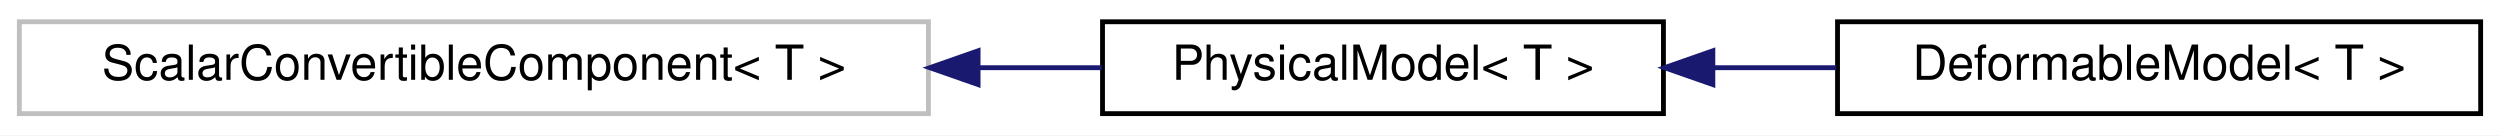
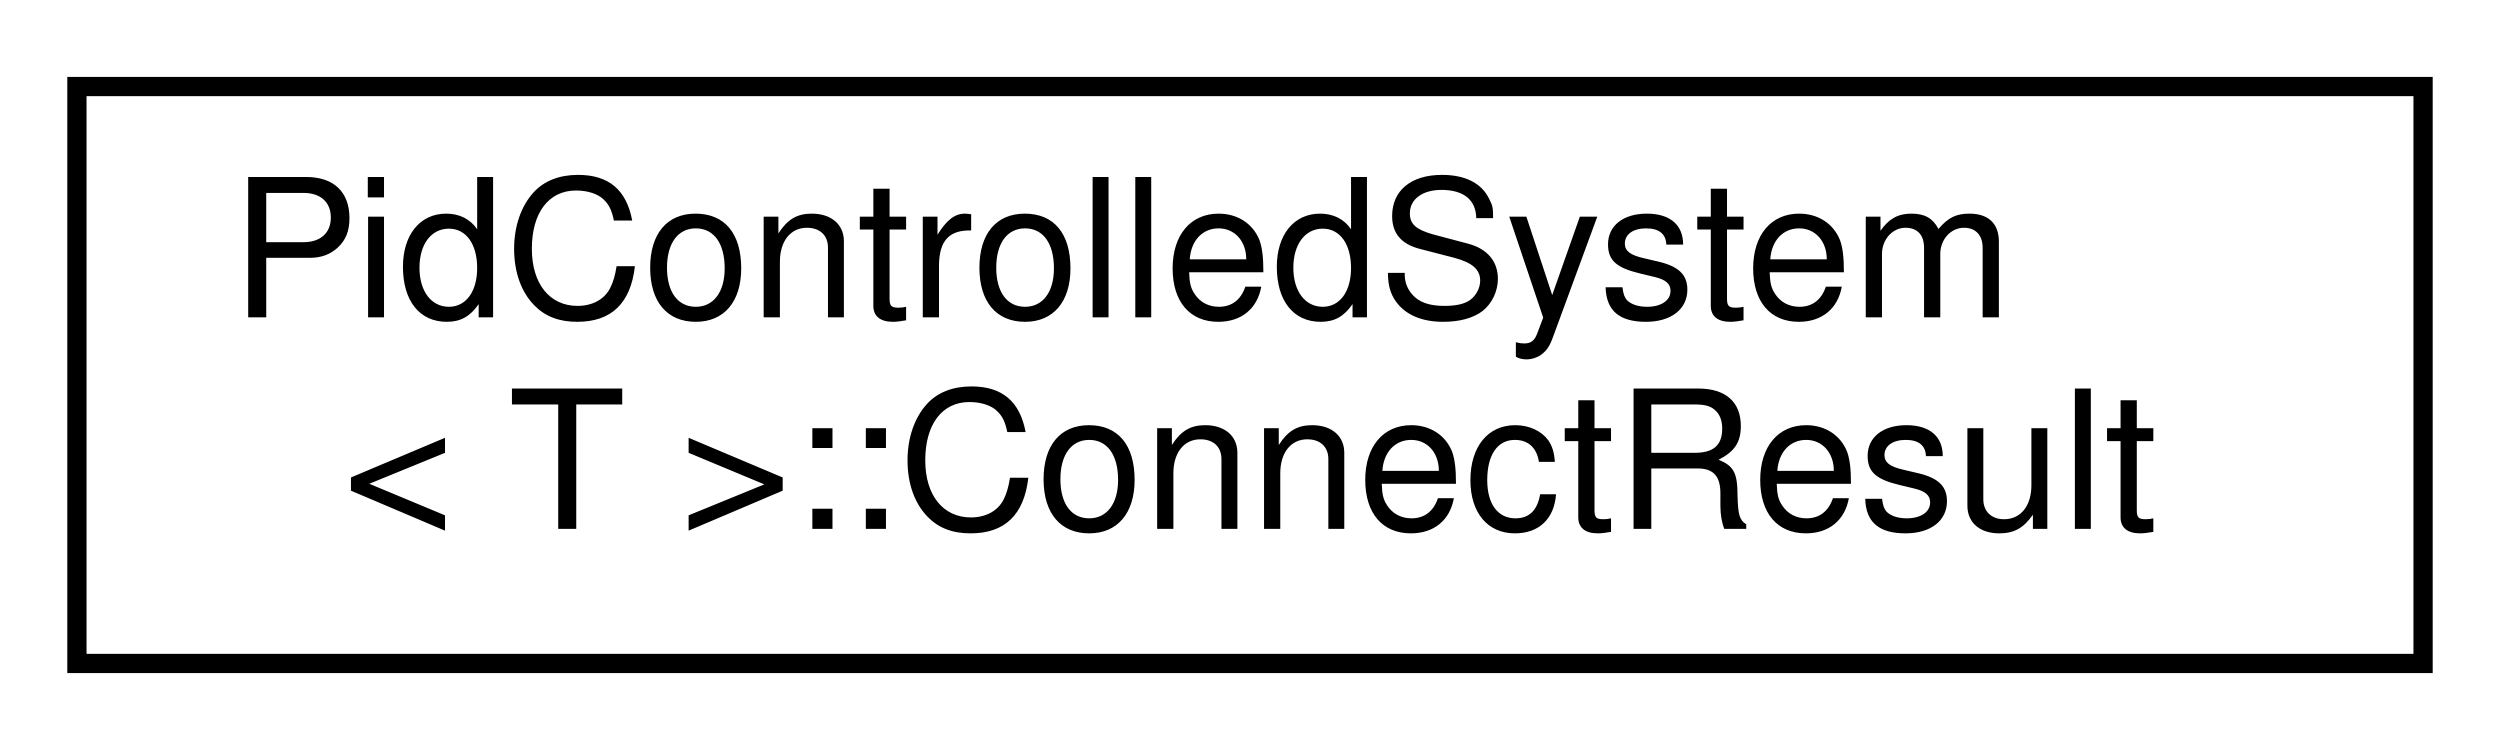
- <svg xmlns="http://www.w3.org/2000/svg" xmlns:xlink="http://www.w3.org/1999/xlink" width="517pt" height="28pt" viewBox="0.00 0.00 517.00 28.00">
-   <g id="graph0" class="graph" transform="scale(1 1) rotate(0) translate(4 24)">
-     <polygon fill="white" stroke="transparent" points="-4,4 -4,-24 513,-24 513,4 -4,4" />
+ <svg xmlns="http://www.w3.org/2000/svg" xmlns:xlink="http://www.w3.org/1999/xlink" width="130pt" height="39pt" viewBox="0.00 0.00 130.00 39.00">
+   <g id="graph0" class="graph" transform="scale(1 1) rotate(0) translate(4 35)">
+     <polygon fill="white" stroke="transparent" points="-4,4 -4,-35 126,-35 126,4 -4,4" />
    <g id="node1" class="node">
      <g id="a_node1">
-         <a xlink:title=" ">
-           <polygon fill="white" stroke="#bfbfbf" points="0,-0.5 0,-19.5 188,-19.5 188,-0.5 0,-0.5" />
-           <text text-anchor="middle" x="94" y="-7.5" font-family="Helvetica,sans-Serif" font-size="10.00">ScalarConvertibleComponent&lt; T &gt;</text>
+         <a xlink:href="structdrake_1_1systems_1_1controllers_1_1_pid_controlled_system_1_1_connect_result.html" target="_top" xlink:title="The return type of ConnectController.">
+           <polygon fill="white" stroke="black" points="0,-0.5 0,-30.5 122,-30.5 122,-0.5 0,-0.5" />
+           <text text-anchor="start" x="8" y="-18.5" font-family="Helvetica,sans-Serif" font-size="10.00">PidControlledSystem</text>
+           <text text-anchor="middle" x="61" y="-7.5" font-family="Helvetica,sans-Serif" font-size="10.00">&lt; T &gt;::ConnectResult</text>
        </a>
      </g>
    </g>
-     <g id="node2" class="node">
-       <g id="a_node2">
-         <a xlink:href="classdrake_1_1multibody_1_1_physical_model.html" target="_top" xlink:title="(Internal) PhysicalModel provides the functionalities to extend the type of physical model of Multibo...">
-           <polygon fill="white" stroke="black" points="224,-0.5 224,-19.5 340,-19.5 340,-0.5 224,-0.5" />
-           <text text-anchor="middle" x="282" y="-7.5" font-family="Helvetica,sans-Serif" font-size="10.00">PhysicalModel&lt; T &gt;</text>
-         </a>
-       </g>
-     </g>
-     <g id="edge1" class="edge">
-       <path fill="none" stroke="midnightblue" d="M198.5,-10C207.18,-10 215.74,-10 223.86,-10" />
-       <polygon fill="midnightblue" stroke="midnightblue" points="198.27,-6.5 188.27,-10 198.27,-13.5 198.27,-6.5" />
-     </g>
-     <g id="node3" class="node">
-       <g id="a_node3">
-         <a xlink:href="classdrake_1_1multibody_1_1_deformable_model.html" target="_top" xlink:title="DeformableModel implements the interface in PhysicalModel and provides the functionalities to specify...">
-           <polygon fill="white" stroke="black" points="376,-0.5 376,-19.5 509,-19.5 509,-0.5 376,-0.5" />
-           <text text-anchor="middle" x="442.5" y="-7.5" font-family="Helvetica,sans-Serif" font-size="10.00">DeformableModel&lt; T &gt;</text>
-         </a>
-       </g>
-     </g>
-     <g id="edge2" class="edge">
-       <path fill="none" stroke="midnightblue" d="M350.36,-10C358.77,-10 367.36,-10 375.74,-10" />
-       <polygon fill="midnightblue" stroke="midnightblue" points="350.22,-6.5 340.22,-10 350.22,-13.5 350.22,-6.5" />
-     </g>
  </g>
</svg>
